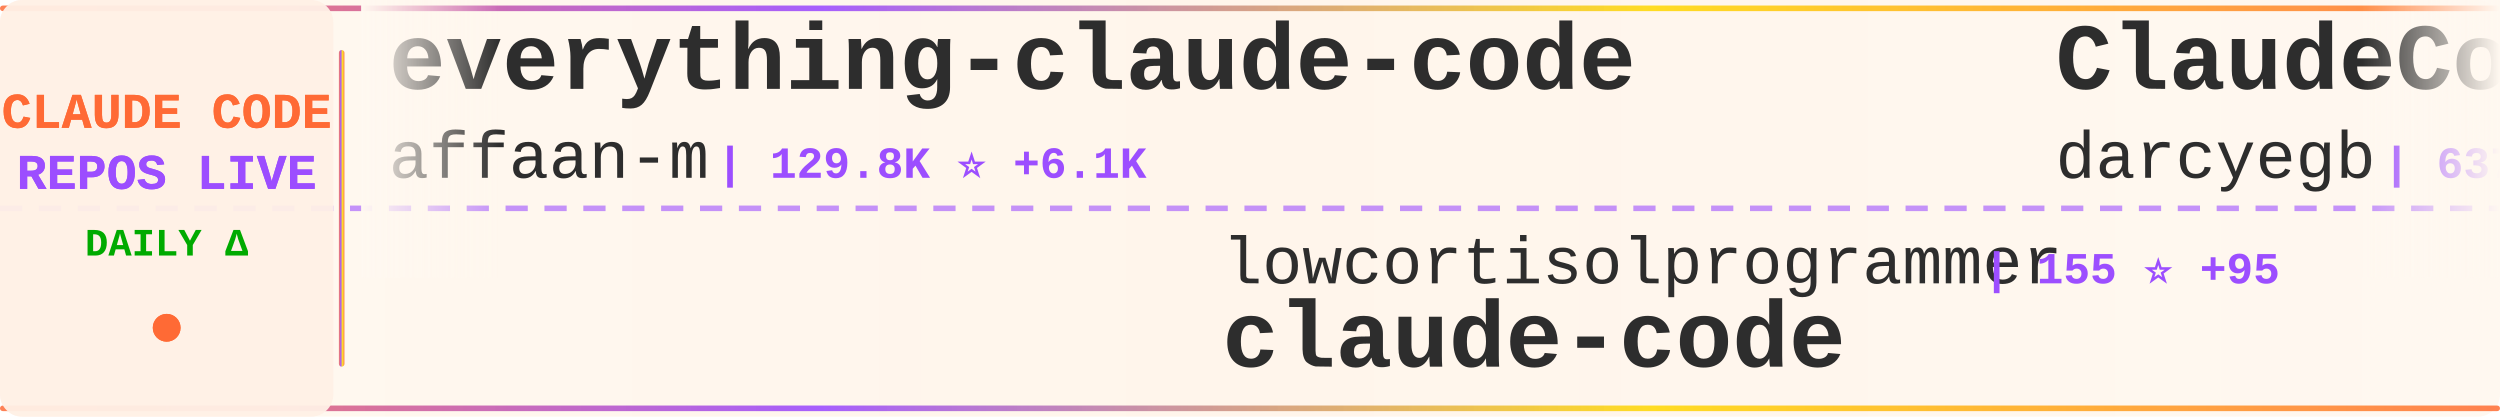
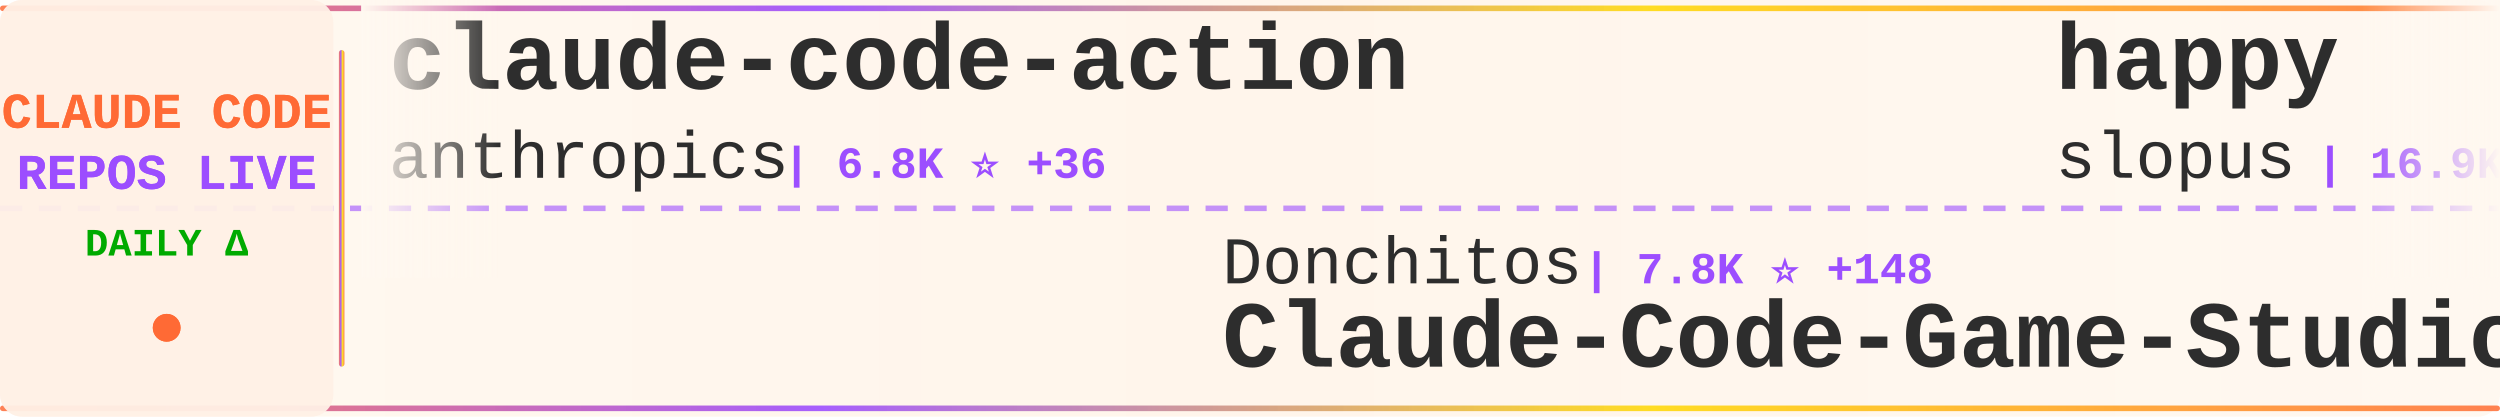
<svg xmlns="http://www.w3.org/2000/svg" width="900" height="150">
  <defs>
    <linearGradient id="tickerBg" x1="0%" y1="0%" x2="100%" y2="0%">
      <stop offset="0%" style="stop-color:#fff8f0;stop-opacity:0.98" />
      <stop offset="50%" style="stop-color:#fff5eb;stop-opacity:1" />
      <stop offset="100%" style="stop-color:#fff8f0;stop-opacity:0.98" />
    </linearGradient>
    <linearGradient id="borderGrad" x1="0%" y1="0%" x2="100%" y2="0%">
      <stop offset="0%" style="stop-color:#FF6B35;stop-opacity:0.85">
        <animate attributeName="stop-opacity" values="0.85;1;0.85" dur="2s" repeatCount="indefinite" />
      </stop>
      <stop offset="33%" style="stop-color:#9C4EFF;stop-opacity:0.9">
        <animate attributeName="stop-opacity" values="0.9;1;0.9" dur="2.2s" repeatCount="indefinite" />
      </stop>
      <stop offset="66%" style="stop-color:#FFD700;stop-opacity:0.85">
        <animate attributeName="stop-opacity" values="0.85;1;0.85" dur="1.8s" repeatCount="indefinite" />
      </stop>
      <stop offset="100%" style="stop-color:#FF6B35;stop-opacity:0.85">
        <animate attributeName="stop-opacity" values="0.85;1;0.85" dur="2s" repeatCount="indefinite" />
      </stop>
    </linearGradient>
    <filter id="textGlow">
      <feGaussianBlur stdDeviation="0.15" result="coloredBlur" />
      <feMerge>
        <feMergeNode in="coloredBlur" />
        <feMergeNode in="SourceGraphic" />
      </feMerge>
    </filter>
    <filter id="metricGlow">
      <feGaussianBlur stdDeviation="0.2" result="coloredBlur" />
      <feMerge>
        <feMergeNode in="coloredBlur" />
        <feMergeNode in="SourceGraphic" />
      </feMerge>
    </filter>
    <linearGradient id="leftFade" x1="0%" y1="0%" x2="100%" y2="0%">
      <stop offset="0%" style="stop-color:#fff8f0;stop-opacity:1" />
      <stop offset="100%" style="stop-color:#fff8f0;stop-opacity:0" />
    </linearGradient>
    <linearGradient id="rightFade" x1="0%" y1="0%" x2="100%" y2="0%">
      <stop offset="0%" style="stop-color:#fff8f0;stop-opacity:0" />
      <stop offset="100%" style="stop-color:#fff8f0;stop-opacity:1" />
    </linearGradient>
  </defs>
  <rect width="900" height="150" fill="url(#tickerBg)" rx="8" />
  <rect x="0" y="2" width="900" height="2" fill="url(#borderGrad)" rx="1" />
  <rect x="0" y="146" width="900" height="2" fill="url(#borderGrad)" rx="1" />
  <line x1="0" y1="75" x2="900" y2="75" stroke="#9C4EFF" stroke-width="2" stroke-dasharray="8 6" opacity="0.6" />
  <rect x="0" y="0" width="120" height="150" fill="#fff0e6" opacity="0.95" rx="8" />
  <text x="60" y="46" font-family="'Courier New', monospace" font-size="18" font-weight="bold" fill="#FF6B35" text-anchor="middle" filter="url(#textGlow)">
    CLAUDE CODE
  </text>
  <text x="60" y="68" font-family="'Courier New', monospace" font-size="18" font-weight="bold" fill="#9C4EFF" text-anchor="middle" filter="url(#textGlow)">
    REPOS LIVE
  </text>
  <text x="60" y="92" font-family="'Courier New', monospace" font-size="14" font-weight="bold" fill="#00aa00" text-anchor="middle">
    DAILY Δ
  </text>
  <circle cx="60" cy="118" r="5" fill="#FF6B35" filter="url(#metricGlow)">
    <animate attributeName="r" values="4;6;4" dur="1.5s" repeatCount="indefinite" />
    <animate attributeName="opacity" values="0.6;1;0.6" dur="1.5s" repeatCount="indefinite" />
  </circle>
  <rect x="122" y="18" width="2" height="114" fill="url(#borderGrad)" rx="1" />
  <clipPath id="tickerClip">
    <rect x="130" y="0" width="770" height="150" />
  </clipPath>
  <g clip-path="url(#tickerClip)">
    <g id="tickerItems">
      <animateTransform attributeName="transform" attributeType="XML" type="translate" from="0 0" to="-3000 0" dur="54s" repeatCount="indefinite" />
      <g transform="translate(0, 0)">
-         <text x="140" y="32" font-family="'Courier New', monospace" font-size="34" font-weight="bold" fill="#2d2d2d">everything-claude-code</text>
-         <text x="140" y="64" font-family="'Courier New', monospace" font-size="24" font-weight="normal" fill="#2d2d2d" opacity="1.0">affaan-m</text>
-         <text x="258" y="64" font-family="'Courier New', monospace" font-size="16" font-weight="bold" fill="#9C4EFF"> | 129.8K ⭐ +6.1K</text>
+         <text x="140" y="32" font-family="'Courier New', monospace" font-size="34" font-weight="bold" fill="#2d2d2d">claude-code-action</text>
+         <text x="140" y="64" font-family="'Courier New', monospace" font-size="24" font-weight="normal" fill="#2d2d2d" opacity="1.0">anthropics</text>
+         <text x="282" y="64" font-family="'Courier New', monospace" font-size="16" font-weight="bold" fill="#9C4EFF"> | 6.8K ⭐ +36</text>
      </g>
      <g transform="translate(300, 0)">
-         <text x="140" y="102" font-family="'Courier New', monospace" font-size="24" font-weight="normal" fill="#2d2d2d" opacity="1.0">lowcortisolprogrammer</text>
-         <text x="414" y="102" font-family="'Courier New', monospace" font-size="16" font-weight="bold" fill="#9C4EFF"> | 155 ⭐ +95</text>
+         <text x="140" y="102" font-family="'Courier New', monospace" font-size="24" font-weight="normal" fill="#2d2d2d" opacity="1.0">Donchitos</text>
+         <text x="270" y="102" font-family="'Courier New', monospace" font-size="16" font-weight="bold" fill="#9C4EFF"> | 7.8K ⭐ +148</text>
+         <text x="140" y="132" font-family="'Courier New', monospace" font-size="34" font-weight="bold" fill="#2d2d2d">Claude-Code-Game-Studios</text>
+       </g>
+       <g transform="translate(600, 0)">
+         <text x="140" y="32" font-family="'Courier New', monospace" font-size="34" font-weight="bold" fill="#2d2d2d">happy</text>
+         <text x="140" y="64" font-family="'Courier New', monospace" font-size="24" font-weight="normal" fill="#2d2d2d" opacity="1.0">slopus</text>
+         <text x="234" y="64" font-family="'Courier New', monospace" font-size="16" font-weight="bold" fill="#9C4EFF"> | 16.9K ⭐ +138</text>
+       </g>
+       <g transform="translate(900, 0)">
+         <text x="140" y="102" font-family="'Courier New', monospace" font-size="24" font-weight="normal" fill="#2d2d2d" opacity="1.0">siteboon</text>
+         <text x="258" y="102" font-family="'Courier New', monospace" font-size="16" font-weight="bold" fill="#9C4EFF"> | 9.3K ⭐ +93</text>
+         <text x="140" y="132" font-family="'Courier New', monospace" font-size="34" font-weight="bold" fill="#2d2d2d">claudecodeui</text>
+       </g>
+       <g transform="translate(1200, 0)">
+         <text x="140" y="32" font-family="'Courier New', monospace" font-size="34" font-weight="bold" fill="#2d2d2d">claude-code-system-promp...</text>
+         <text x="140" y="64" font-family="'Courier New', monospace" font-size="24" font-weight="normal" fill="#2d2d2d" opacity="1.0">Piebald-AI</text>
+         <text x="282" y="64" font-family="'Courier New', monospace" font-size="16" font-weight="bold" fill="#9C4EFF"> | 7.9K ⭐ +568</text>
+       </g>
+       <g transform="translate(1500, 0)">
+         <text x="140" y="102" font-family="'Courier New', monospace" font-size="24" font-weight="normal" fill="#2d2d2d" opacity="1.0">anthropics</text>
+         <text x="282" y="102" font-family="'Courier New', monospace" font-size="16" font-weight="bold" fill="#9C4EFF"> | 15.7K ⭐ +131</text>
+         <text x="140" y="132" font-family="'Courier New', monospace" font-size="34" font-weight="bold" fill="#2d2d2d">claude-plugins-official</text>
+       </g>
+       <g transform="translate(1800, 0)">
+         <text x="140" y="32" font-family="'Courier New', monospace" font-size="34" font-weight="bold" fill="#2d2d2d">oh-my-claudecode</text>
+         <text x="140" y="64" font-family="'Courier New', monospace" font-size="24" font-weight="normal" fill="#2d2d2d" opacity="1.0">Yeachan-Heo</text>
+         <text x="294" y="64" font-family="'Courier New', monospace" font-size="16" font-weight="bold" fill="#9C4EFF"> | 20.6K ⭐ +2.0K</text>
+       </g>
+       <g transform="translate(2100, 0)">
+         <text x="140" y="102" font-family="'Courier New', monospace" font-size="24" font-weight="normal" fill="#2d2d2d" opacity="1.0">codeaashu</text>
+         <text x="270" y="102" font-family="'Courier New', monospace" font-size="16" font-weight="bold" fill="#9C4EFF"> | 551 ⭐ +544</text>
        <text x="140" y="132" font-family="'Courier New', monospace" font-size="34" font-weight="bold" fill="#2d2d2d">claude-code</text>
      </g>
-       <g transform="translate(600, 0)">
-         <text x="140" y="32" font-family="'Courier New', monospace" font-size="34" font-weight="bold" fill="#2d2d2d">ClaudeCodeAgents</text>
-         <text x="140" y="64" font-family="'Courier New', monospace" font-size="24" font-weight="normal" fill="#2d2d2d" opacity="1.0">darcyegb</text>
-         <text x="258" y="64" font-family="'Courier New', monospace" font-size="16" font-weight="bold" fill="#9C4EFF"> | 637 ⭐ +3</text>
-       </g>
-       <g transform="translate(900, 0)">
-         <text x="140" y="102" font-family="'Courier New', monospace" font-size="24" font-weight="normal" fill="#2d2d2d" opacity="1.0">https-deeplearning-ai</text>
-         <text x="414" y="102" font-family="'Courier New', monospace" font-size="16" font-weight="bold" fill="#9C4EFF"> | 470 ⭐ +1</text>
-         <text x="140" y="132" font-family="'Courier New', monospace" font-size="34" font-weight="bold" fill="#2d2d2d">sc-claude-code-files</text>
-       </g>
-       <g transform="translate(1200, 0)">
-         <text x="140" y="32" font-family="'Courier New', monospace" font-size="34" font-weight="bold" fill="#2d2d2d">awesome-claude-code-suba...</text>
-         <text x="140" y="64" font-family="'Courier New', monospace" font-size="24" font-weight="normal" fill="#2d2d2d" opacity="1.0">VoltAgent</text>
-         <text x="270" y="64" font-family="'Courier New', monospace" font-size="16" font-weight="bold" fill="#9C4EFF"> | 15.9K ⭐ +137</text>
-       </g>
-       <g transform="translate(1500, 0)">
-         <text x="140" y="102" font-family="'Courier New', monospace" font-size="24" font-weight="normal" fill="#2d2d2d" opacity="1.0">Yuyz0112</text>
-         <text x="258" y="102" font-family="'Courier New', monospace" font-size="16" font-weight="bold" fill="#9C4EFF"> | 2.3K ⭐ +13</text>
-         <text x="140" y="132" font-family="'Courier New', monospace" font-size="34" font-weight="bold" fill="#2d2d2d">claude-code-reverse</text>
-       </g>
-       <g transform="translate(1800, 0)">
-         <text x="140" y="32" font-family="'Courier New', monospace" font-size="34" font-weight="bold" fill="#2d2d2d">claude-code</text>
-         <text x="140" y="64" font-family="'Courier New', monospace" font-size="24" font-weight="normal" fill="#2d2d2d" opacity="1.0">alex000kim</text>
-         <text x="282" y="64" font-family="'Courier New', monospace" font-size="16" font-weight="bold" fill="#9C4EFF"> | 120 ⭐ +120</text>
-       </g>
-       <g transform="translate(2100, 0)">
-         <text x="140" y="102" font-family="'Courier New', monospace" font-size="24" font-weight="normal" fill="#2d2d2d" opacity="1.0">slopus</text>
-         <text x="234" y="102" font-family="'Courier New', monospace" font-size="16" font-weight="bold" fill="#9C4EFF"> | 16.9K ⭐ +136</text>
-         <text x="140" y="132" font-family="'Courier New', monospace" font-size="34" font-weight="bold" fill="#2d2d2d">happy</text>
-       </g>
      <g transform="translate(2400, 0)">
-         <text x="140" y="32" font-family="'Courier New', monospace" font-size="34" font-weight="bold" fill="#2d2d2d">claude-code-showcase</text>
-         <text x="140" y="64" font-family="'Courier New', monospace" font-size="24" font-weight="normal" fill="#2d2d2d" opacity="1.0">ChrisWiles</text>
-         <text x="282" y="64" font-family="'Courier New', monospace" font-size="16" font-weight="bold" fill="#9C4EFF"> | 5.7K ⭐ +24</text>
+         <text x="140" y="32" font-family="'Courier New', monospace" font-size="34" font-weight="bold" fill="#2d2d2d">claude-code-security-rev...</text>
+         <text x="140" y="64" font-family="'Courier New', monospace" font-size="24" font-weight="normal" fill="#2d2d2d" opacity="1.0">anthropics</text>
+         <text x="282" y="64" font-family="'Courier New', monospace" font-size="16" font-weight="bold" fill="#9C4EFF"> | 4.1K ⭐ +25</text>
      </g>
      <g transform="translate(2700, 0)">
-         <text x="140" y="102" font-family="'Courier New', monospace" font-size="24" font-weight="normal" fill="#2d2d2d" opacity="1.0">davila7</text>
-         <text x="246" y="102" font-family="'Courier New', monospace" font-size="16" font-weight="bold" fill="#9C4EFF"> | 24.0K ⭐ +105</text>
-         <text x="140" y="132" font-family="'Courier New', monospace" font-size="34" font-weight="bold" fill="#2d2d2d">claude-code-templates</text>
+         <text x="140" y="102" font-family="'Courier New', monospace" font-size="24" font-weight="normal" fill="#2d2d2d" opacity="1.0">wanshuiyin</text>
+         <text x="282" y="102" font-family="'Courier New', monospace" font-size="16" font-weight="bold" fill="#9C4EFF"> | 5.2K ⭐ +155</text>
+         <text x="140" y="132" font-family="'Courier New', monospace" font-size="34" font-weight="bold" fill="#2d2d2d">Auto-claude-code-researc...</text>
      </g>
      <g transform="translate(3000, 0)">
-         <text x="140" y="32" font-family="'Courier New', monospace" font-size="34" font-weight="bold" fill="#2d2d2d">everything-claude-code</text>
-         <text x="140" y="64" font-family="'Courier New', monospace" font-size="24" font-weight="normal" fill="#2d2d2d" opacity="1.0">affaan-m</text>
-         <text x="258" y="64" font-family="'Courier New', monospace" font-size="16" font-weight="bold" fill="#9C4EFF"> | 129.8K ⭐ +6.1K</text>
+         <text x="140" y="32" font-family="'Courier New', monospace" font-size="34" font-weight="bold" fill="#2d2d2d">claude-code-action</text>
+         <text x="140" y="64" font-family="'Courier New', monospace" font-size="24" font-weight="normal" fill="#2d2d2d" opacity="1.0">anthropics</text>
+         <text x="282" y="64" font-family="'Courier New', monospace" font-size="16" font-weight="bold" fill="#9C4EFF"> | 6.8K ⭐ +36</text>
      </g>
      <g transform="translate(3300, 0)">
-         <text x="140" y="102" font-family="'Courier New', monospace" font-size="24" font-weight="normal" fill="#2d2d2d" opacity="1.0">lowcortisolprogrammer</text>
-         <text x="414" y="102" font-family="'Courier New', monospace" font-size="16" font-weight="bold" fill="#9C4EFF"> | 155 ⭐ +95</text>
-         <text x="140" y="132" font-family="'Courier New', monospace" font-size="34" font-weight="bold" fill="#2d2d2d">claude-code</text>
+         <text x="140" y="102" font-family="'Courier New', monospace" font-size="24" font-weight="normal" fill="#2d2d2d" opacity="1.0">Donchitos</text>
+         <text x="270" y="102" font-family="'Courier New', monospace" font-size="16" font-weight="bold" fill="#9C4EFF"> | 7.8K ⭐ +148</text>
+         <text x="140" y="132" font-family="'Courier New', monospace" font-size="34" font-weight="bold" fill="#2d2d2d">Claude-Code-Game-Studios</text>
      </g>
      <g transform="translate(3600, 0)">
-         <text x="140" y="32" font-family="'Courier New', monospace" font-size="34" font-weight="bold" fill="#2d2d2d">ClaudeCodeAgents</text>
-         <text x="140" y="64" font-family="'Courier New', monospace" font-size="24" font-weight="normal" fill="#2d2d2d" opacity="1.0">darcyegb</text>
-         <text x="258" y="64" font-family="'Courier New', monospace" font-size="16" font-weight="bold" fill="#9C4EFF"> | 637 ⭐ +3</text>
+         <text x="140" y="32" font-family="'Courier New', monospace" font-size="34" font-weight="bold" fill="#2d2d2d">happy</text>
+         <text x="140" y="64" font-family="'Courier New', monospace" font-size="24" font-weight="normal" fill="#2d2d2d" opacity="1.0">slopus</text>
+         <text x="234" y="64" font-family="'Courier New', monospace" font-size="16" font-weight="bold" fill="#9C4EFF"> | 16.9K ⭐ +138</text>
      </g>
      <g transform="translate(3900, 0)">
-         <text x="140" y="102" font-family="'Courier New', monospace" font-size="24" font-weight="normal" fill="#2d2d2d" opacity="1.0">https-deeplearning-ai</text>
-         <text x="414" y="102" font-family="'Courier New', monospace" font-size="16" font-weight="bold" fill="#9C4EFF"> | 470 ⭐ +1</text>
-         <text x="140" y="132" font-family="'Courier New', monospace" font-size="34" font-weight="bold" fill="#2d2d2d">sc-claude-code-files</text>
+         <text x="140" y="102" font-family="'Courier New', monospace" font-size="24" font-weight="normal" fill="#2d2d2d" opacity="1.0">siteboon</text>
+         <text x="258" y="102" font-family="'Courier New', monospace" font-size="16" font-weight="bold" fill="#9C4EFF"> | 9.3K ⭐ +93</text>
+         <text x="140" y="132" font-family="'Courier New', monospace" font-size="34" font-weight="bold" fill="#2d2d2d">claudecodeui</text>
      </g>
    </g>
  </g>
  <rect x="130" y="0" width="50" height="100" fill="url(#leftFade)" />
  <rect x="850" y="0" width="50" height="100" fill="url(#rightFade)" />
</svg>
